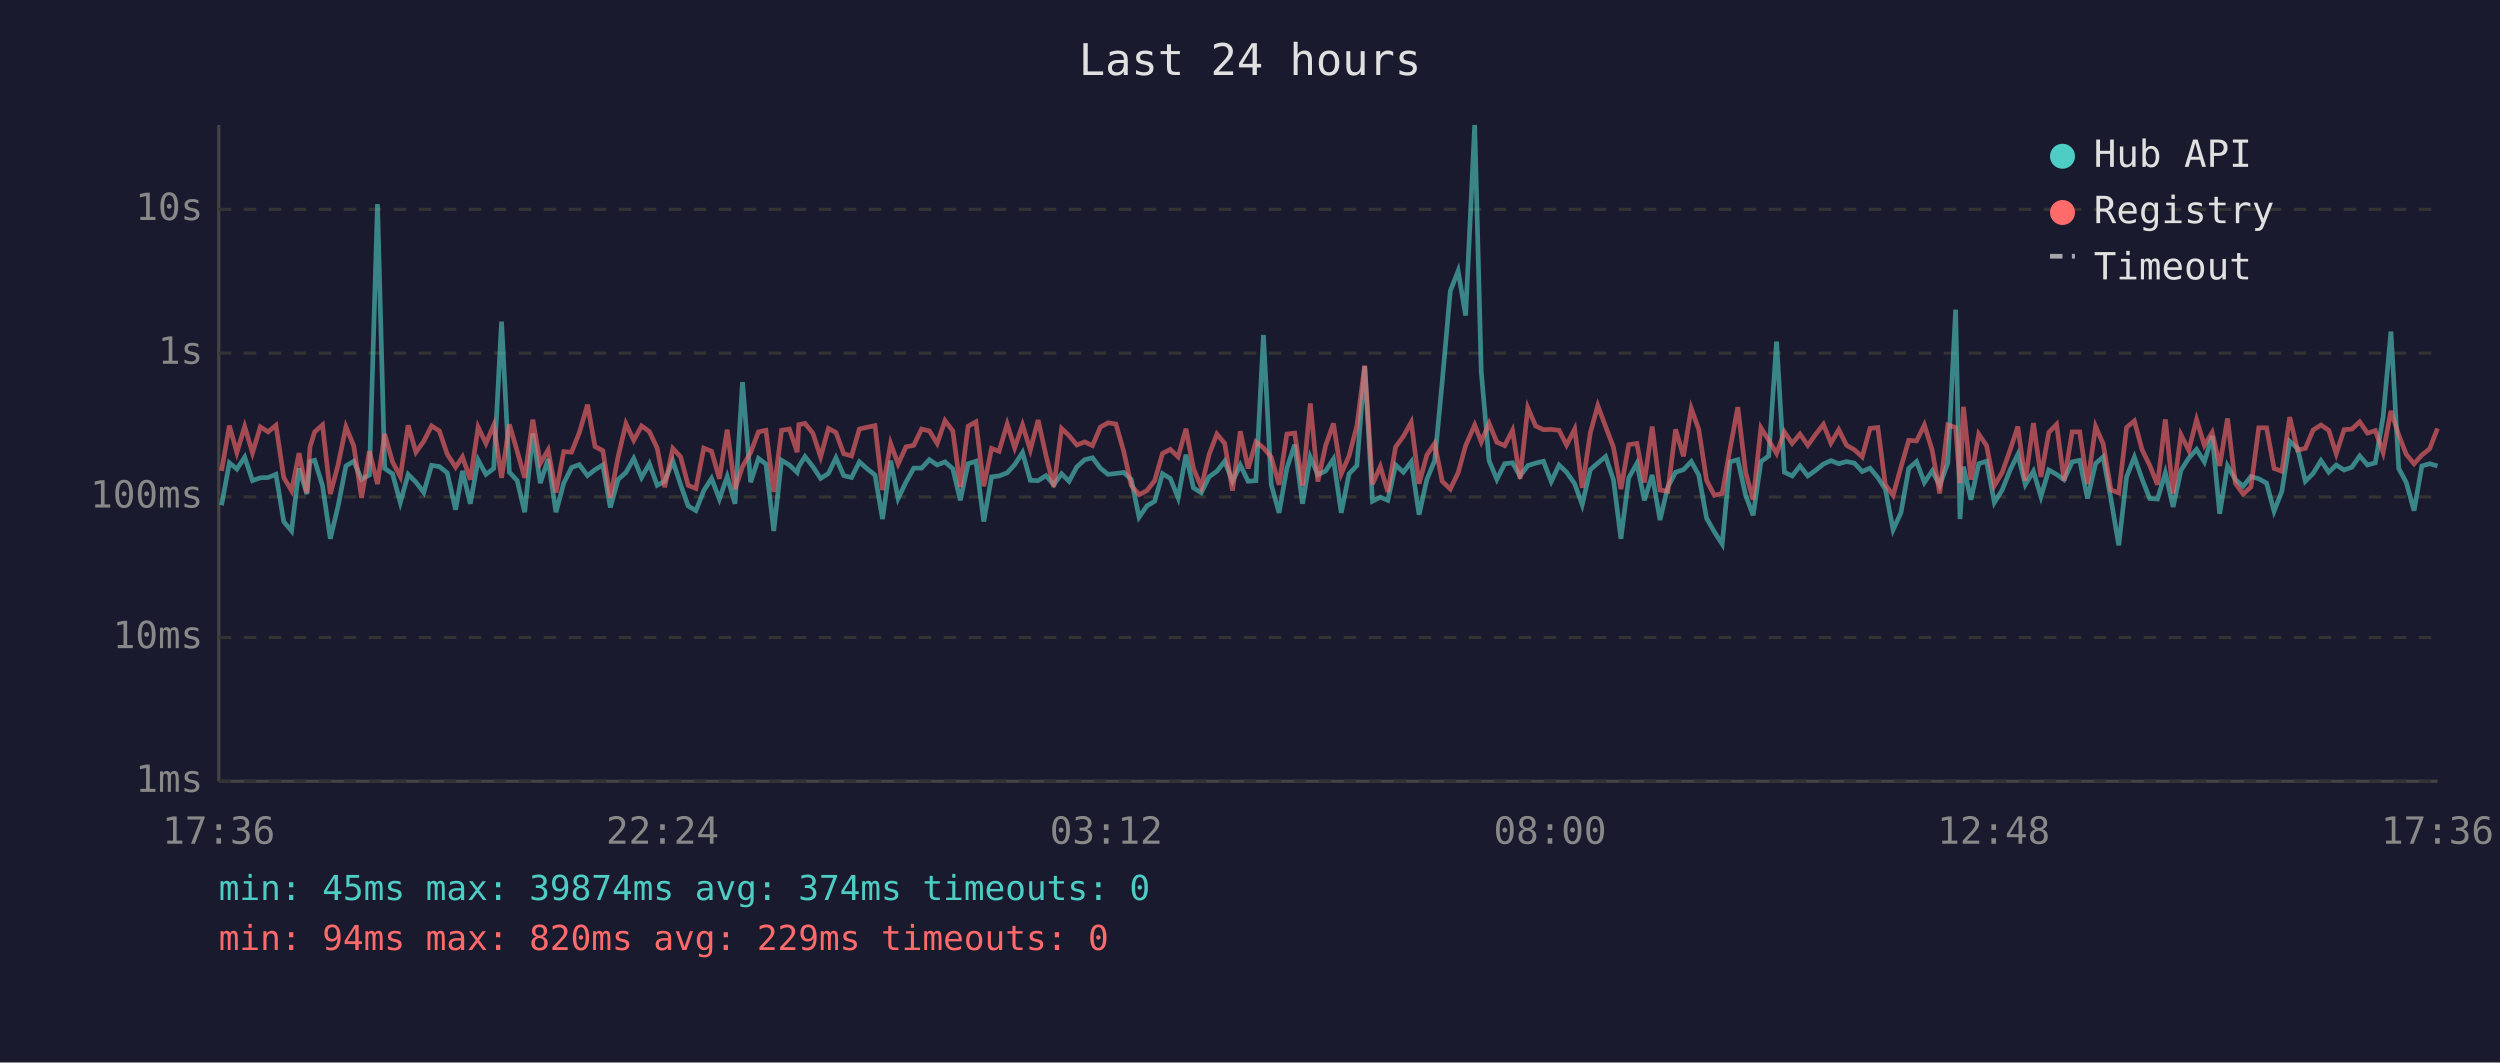
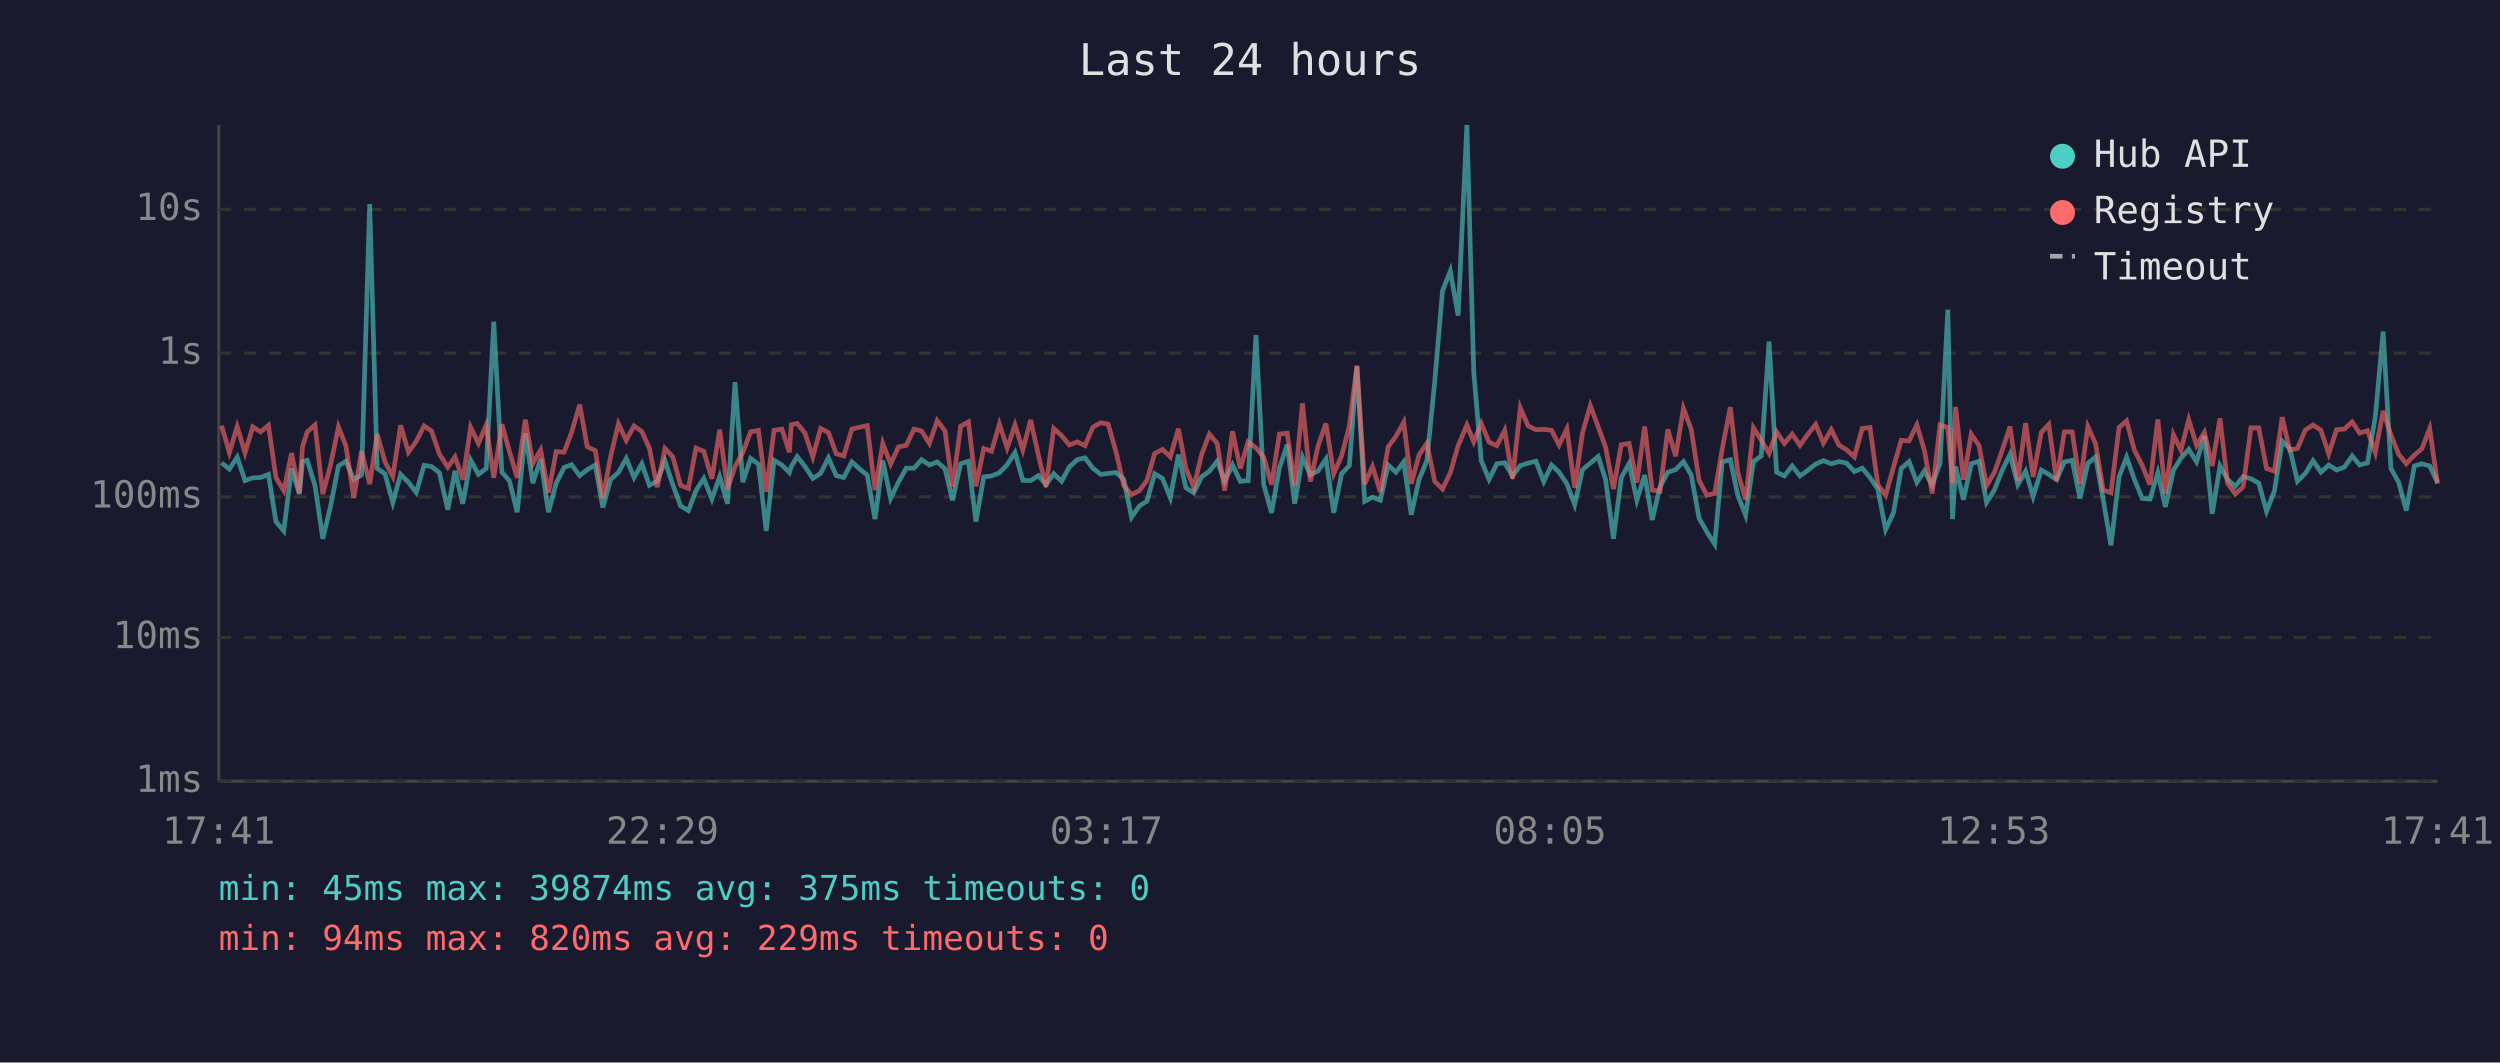
<svg xmlns="http://www.w3.org/2000/svg" viewBox="0 0 800 340" font-family="monospace" font-size="12">
  <rect width="800" height="340" fill="#1a1a2e" />
  <text x="400" y="24" fill="#e0e0e0" font-size="14" text-anchor="middle">Last 24 hours</text>
  <line x1="70" y1="40" x2="70" y2="250" stroke="#444" stroke-width="1" />
  <line x1="70" y1="250" x2="780" y2="250" stroke="#444" stroke-width="1" />
  <line x1="70" y1="250" x2="780" y2="250" stroke="#333" stroke-width="1" stroke-dasharray="4" />
  <text x="65" y="250" fill="#888" text-anchor="end" dominant-baseline="middle">1ms</text>
  <line x1="70" y1="204" x2="780" y2="204" stroke="#333" stroke-width="1" stroke-dasharray="4" />
  <text x="65" y="204" fill="#888" text-anchor="end" dominant-baseline="middle">10ms</text>
  <line x1="70" y1="159" x2="780" y2="159" stroke="#333" stroke-width="1" stroke-dasharray="4" />
  <text x="65" y="159" fill="#888" text-anchor="end" dominant-baseline="middle">100ms</text>
  <line x1="70" y1="113" x2="780" y2="113" stroke="#333" stroke-width="1" stroke-dasharray="4" />
  <text x="65" y="113" fill="#888" text-anchor="end" dominant-baseline="middle">1s</text>
  <line x1="70" y1="67" x2="780" y2="67" stroke="#333" stroke-width="1" stroke-dasharray="4" />
  <text x="65" y="67" fill="#888" text-anchor="end" dominant-baseline="middle">10s</text>
-   <text x="70" y="270" fill="#888" text-anchor="middle">17:36</text>
-   <text x="212" y="270" fill="#888" text-anchor="middle">22:24</text>
-   <text x="354" y="270" fill="#888" text-anchor="middle">03:12</text>
-   <text x="496" y="270" fill="#888" text-anchor="middle">08:00</text>
-   <text x="638" y="270" fill="#888" text-anchor="middle">12:48</text>
-   <text x="780" y="270" fill="#888" text-anchor="middle">17:36</text>
-   <polyline points="70.9,161.7 73.4,148.1 75.8,150.1 78.3,146.3 80.8,153.8 83.3,152.9 85.8,152.8 88.3,151.8 90.8,166.9 93.3,169.9 95.7,149.9 98.2,158.1 99.2,147.7 100.7,147.3 103.2,155.4 105.7,172.4 108.2,161.9 110.7,149.1 113.2,147.6 115.7,153.4 118.2,152.0 120.8,65.3 123.1,149.9 125.6,151.6 128.1,160.8 130.6,151.8 133.1,154.3 135.6,157.6 138.1,148.9 140.6,149.3 143.1,151.3 145.8,163.1 148.0,150.7 150.5,161.2 153.0,147.2 155.5,151.8 158.0,149.9 160.5,102.9 163.0,151.1 165.5,153.8 167.9,163.9 170.5,138.7 172.9,154.6 175.4,146.9 177.9,163.9 180.4,154.6 182.9,149.6 185.4,148.7 188.0,152.2 190.4,150.3 192.9,148.8 195.3,162.4 197.8,153.4 200.3,151.2 202.8,146.7 205.3,152.8 207.8,148.4 210.3,155.3 212.7,154.0 215.3,147.5 217.8,155.1 220.2,161.9 222.7,163.4 225.2,157.0 227.7,153.1 230.2,159.7 232.7,152.5 235.2,161.2 237.6,122.3 240.2,154.3 242.7,146.7 245.1,148.5 247.6,169.9 250.1,147.3 252.6,148.8 255.1,151.2 255.6,149.3 257.6,146.1 260.1,149.3 262.6,153.1 265.1,151.5 267.5,146.5 270.0,152.2 272.5,152.8 275.0,147.8 277.6,150.1 280.0,152.0 282.4,166.1 285.0,147.4 287.4,159.5 289.9,154.3 292.4,149.8 294.9,149.8 297.4,147.1 299.9,148.8 302.4,147.8 304.9,150.0 307.3,160.1 309.8,148.4 312.3,147.6 314.8,166.9 317.3,152.6 319.7,152.3 322.3,151.3 324.7,148.7 327.2,144.8 329.7,153.7 332.2,153.8 334.7,152.2 337.2,155.1 339.7,151.6 342.1,154.0 344.6,149.4 347.1,147.1 349.6,146.5 352.1,149.8 354.6,151.8 357.1,151.5 359.6,151.2 362.0,153.4 364.5,165.5 367.0,161.9 369.5,160.4 372.0,151.6 374.5,153.1 377.0,159.3 379.5,145.5 381.9,156.1 384.4,157.7 386.9,152.6 389.4,150.8 391.9,147.6 394.4,154.0 396.9,148.8 399.4,154.0 401.9,153.8 404.3,107.2 406.8,155.1 409.3,164.1 411.8,149.8 414.3,142.3 416.8,161.2 419.3,146.3 421.7,151.9 424.2,150.7 426.7,146.9 429.2,164.1 431.7,151.6 434.2,149.0 436.7,117.2 439.2,160.4 441.7,159.1 444.1,160.1 446.6,148.8 449.1,151.1 451.6,147.8 454.1,164.7 456.6,153.4 459.1,147.4 461.5,122.3 464.1,93.1 466.6,86.7 469.0,101.0 471.9,40.0 474.0,119.0 476.5,147.4 479.0,153.4 481.5,148.4 484.0,148.1 486.4,152.3 488.9,149.0 491.4,148.2 493.9,147.6 496.4,154.1 498.9,148.8 501.3,151.1 503.9,154.8 506.3,161.5 508.9,150.3 511.3,148.2 513.8,146.1 516.3,153.5 518.7,172.4 521.2,152.9 523.8,148.3 526.2,160.1 528.7,152.0 531.2,166.4 533.7,155.8 536.2,151.1 538.7,150.3 541.2,147.7 543.6,152.0 546.1,165.8 548.6,170.2 551.1,174.1 553.6,147.8 556.1,147.1 558.6,158.5 561.0,164.9 563.5,147.7 566.0,145.9 568.5,109.3 571.0,151.1 573.5,152.3 576.0,149.1 578.5,152.3 581.0,150.5 583.5,148.5 585.9,147.4 588.4,148.4 590.9,147.7 593.4,148.2 595.9,150.9 598.4,149.8 600.9,152.8 603.3,156.5 605.8,169.5 608.3,164.1 610.8,149.9 613.3,147.7 615.8,154.4 618.3,150.7 620.7,155.3 623.3,148.2 625.8,99.1 627.2,166.1 628.3,149.3 630.7,159.9 633.2,148.4 635.7,147.6 638.2,160.8 640.7,156.8 643.2,150.5 645.7,145.4 648.1,155.1 650.7,150.8 653.1,158.9 655.6,150.4 658.1,151.8 660.5,153.5 663.1,147.8 665.5,147.3 668.0,159.5 670.6,148.3 673.0,146.2 675.5,159.7 678.0,174.5 680.5,152.6 683.0,146.3 685.5,153.4 687.9,159.5 690.4,159.7 692.9,151.3 695.4,162.2 697.9,150.5 700.4,146.6 702.9,143.8 705.4,147.8 707.9,139.5 710.3,164.4 712.8,149.1 715.3,153.4 717.8,155.6 720.3,152.5 722.8,153.2 725.3,154.6 727.7,163.6 730.2,157.2 732.7,141.2 735.2,143.5 737.7,154.0 740.2,151.5 742.7,147.4 745.2,151.1 747.6,148.8 750.1,150.4 752.6,149.5 755.1,145.9 757.6,148.8 760.1,148.1 762.6,133.4 765.1,106.1 767.6,149.9 770.0,154.4 772.5,163.4 775.0,149.1 777.5,148.4 780.0,149.1" fill="none" stroke="#4ecdc4" stroke-width="1.5" opacity="0.6" />
-   <polyline points="70.9,150.7 73.4,136.2 75.8,144.8 78.3,136.5 80.8,144.9 83.3,136.6 85.8,138.2 88.3,136.1 90.8,152.8 93.3,157.0 95.7,145.0 98.2,157.7 99.2,143.0 100.7,138.2 103.2,136.0 105.7,158.1 108.2,148.7 110.7,136.6 113.2,142.7 115.7,159.3 118.2,144.4 120.8,154.9 123.1,138.9 125.6,147.8 128.1,152.5 130.6,136.1 133.1,144.7 135.6,141.2 138.1,136.3 140.6,137.9 143.1,145.3 145.8,149.5 148.0,146.2 150.5,153.5 153.0,136.7 155.5,141.9 158.0,136.0 160.5,152.9 163.0,135.8 165.5,144.4 167.9,152.9 170.5,134.3 172.9,148.3 175.4,144.0 177.9,157.6 180.4,144.5 182.9,144.7 185.4,138.4 188.0,129.5 190.4,142.9 192.9,144.2 195.3,159.3 197.8,146.1 200.3,135.6 202.8,140.9 205.3,136.3 207.8,138.1 210.3,143.4 212.7,155.9 215.3,143.5 217.8,146.2 220.2,155.3 222.7,156.3 225.2,143.4 227.7,144.4 230.2,153.2 232.7,137.5 235.2,156.5 237.6,149.3 240.2,144.8 242.7,138.2 245.1,137.7 247.6,157.4 250.1,137.7 252.6,137.3 255.1,144.7 255.6,135.9 257.6,135.5 260.1,138.6 262.6,146.2 265.1,137.1 267.5,138.4 270.0,145.2 272.5,145.9 275.0,137.3 277.6,136.7 280.0,136.2 282.4,156.8 285.0,141.9 287.4,148.5 289.9,143.0 292.4,142.5 294.9,137.3 297.4,137.9 299.9,141.9 302.4,134.6 304.9,137.9 307.3,155.8 309.8,136.4 312.3,135.0 314.8,155.6 317.3,143.5 319.7,144.4 322.3,135.7 324.7,143.3 327.2,136.0 329.7,144.0 332.2,134.4 334.7,145.7 337.2,155.8 339.7,137.1 342.1,139.4 344.6,142.4 347.1,141.4 349.6,142.6 352.1,136.7 354.6,135.3 357.1,135.7 359.6,144.5 362.0,155.3 364.5,158.3 367.0,157.0 369.5,153.8 372.0,145.1 374.5,143.8 377.0,146.2 379.5,137.2 381.9,149.9 384.4,155.9 386.9,145.5 389.4,138.9 391.9,141.9 394.4,157.0 396.9,138.0 399.4,149.9 401.9,141.4 404.3,143.3 406.8,146.3 409.3,155.1 411.8,138.9 414.3,138.6 416.8,155.4 419.3,129.1 421.7,154.1 424.2,142.6 426.7,135.5 429.2,151.6 431.7,145.9 434.2,136.3 436.7,117.0 439.2,154.9 441.7,149.3 444.1,157.4 446.6,143.0 449.1,139.6 451.6,135.1 454.1,154.8 456.6,145.6 459.1,141.9 461.5,154.0 464.1,156.5 466.6,151.3 469.0,142.6 471.9,136.0 474.0,141.4 476.5,135.5 479.0,141.5 481.5,142.6 484.0,137.7 486.4,153.2 488.9,130.5 491.4,136.3 493.9,137.5 496.4,137.4 498.9,137.7 501.3,142.4 503.9,137.3 506.3,156.1 508.9,138.5 511.3,129.8 513.8,136.5 516.3,143.1 518.7,156.5 521.2,142.3 523.8,141.9 526.2,154.4 528.7,136.5 531.2,156.8 533.7,157.2 536.2,137.4 538.7,146.0 541.2,130.7 543.6,137.4 546.1,153.7 548.6,158.5 551.1,157.9 553.6,143.7 556.1,130.3 558.6,151.2 561.0,159.9 563.5,136.9 566.0,140.9 568.5,145.1 571.0,138.2 573.5,141.9 576.0,138.9 578.5,142.5 581.0,139.0 583.5,135.8 585.9,141.8 588.4,137.5 590.9,142.5 593.4,143.9 595.9,146.2 598.4,137.1 600.9,136.8 603.3,155.1 605.8,158.5 608.3,149.5 610.8,140.9 613.3,141.1 615.8,136.0 618.3,144.1 620.7,157.9 623.3,136.0 625.8,136.8 627.2,154.6 628.3,130.2 630.7,153.5 633.2,138.9 635.7,142.6 638.2,155.4 640.7,151.2 643.2,144.1 645.7,136.5 648.1,153.8 650.7,135.4 653.1,152.6 655.6,138.4 658.1,135.8 660.5,153.8 663.1,138.2 665.5,138.2 668.0,154.9 670.6,136.5 673.0,142.0 675.5,156.8 678.0,157.7 680.5,136.8 683.0,134.7 685.5,144.0 687.9,148.9 690.4,155.1 692.9,134.2 695.4,157.9 697.9,139.1 700.4,144.1 702.9,134.3 705.4,142.5 707.9,138.4 710.3,149.1 712.8,133.9 715.3,154.6 717.8,158.1 720.3,155.8 722.8,136.9 725.3,136.9 727.7,149.9 730.2,150.8 732.7,133.5 735.2,144.0 737.7,143.5 740.2,137.6 742.7,136.0 745.2,137.7 747.6,145.2 750.1,137.5 752.6,137.3 755.1,135.0 757.6,138.6 760.1,137.8 762.6,144.8 765.1,131.5 767.6,139.2 770.0,145.4 772.5,148.4 775.0,145.6 777.5,143.6 780.0,137.1" fill="none" stroke="#ff6b6b" stroke-width="1.5" opacity="0.6" />
+   <text x="70" y="270" fill="#888" text-anchor="middle">17:41</text>
+   <text x="212" y="270" fill="#888" text-anchor="middle">22:29</text>
+   <text x="354" y="270" fill="#888" text-anchor="middle">03:17</text>
+   <text x="496" y="270" fill="#888" text-anchor="middle">08:05</text>
+   <text x="638" y="270" fill="#888" text-anchor="middle">12:53</text>
+   <text x="780" y="270" fill="#888" text-anchor="middle">17:41</text>
+   <polyline points="70.9,148.1 73.4,150.1 75.9,146.3 78.4,153.8 80.9,152.9 83.4,152.8 85.9,151.8 88.3,166.9 90.8,169.9 93.3,149.9 95.8,158.1 96.8,147.7 98.3,147.3 100.8,155.4 103.3,172.4 105.8,161.9 108.3,149.1 110.7,147.6 113.2,153.4 115.7,152.0 118.3,65.3 120.7,149.9 123.2,151.6 125.7,160.8 128.2,151.8 130.7,154.3 133.2,157.6 135.7,148.9 138.1,149.3 140.6,151.3 143.3,163.1 145.6,150.7 148.1,161.2 150.6,147.2 153.1,151.8 155.6,149.9 158.0,102.9 160.6,151.1 163.0,153.8 165.5,163.9 168.1,138.7 170.5,154.6 173.0,146.9 175.5,163.9 178.0,154.6 180.5,149.6 182.9,148.7 185.5,152.2 187.9,150.3 190.5,148.8 192.9,162.4 195.4,153.4 197.9,151.2 200.4,146.7 202.9,152.8 205.4,148.4 207.8,155.3 210.3,154.0 212.8,147.5 215.3,155.1 217.8,161.9 220.3,163.4 222.7,157.0 225.2,153.1 227.8,159.7 230.3,152.5 232.8,161.2 235.2,122.3 237.7,154.3 240.2,146.7 242.7,148.5 245.2,169.9 247.7,147.3 250.2,148.8 252.6,151.2 253.2,149.3 255.1,146.1 257.6,149.3 260.1,153.1 262.6,151.5 265.1,146.5 267.6,152.2 270.0,152.8 272.6,147.8 275.1,150.1 277.5,152.0 280.0,166.1 282.5,147.4 285.0,159.5 287.5,154.3 290.0,149.8 292.5,149.8 294.9,147.1 297.4,148.8 299.9,147.8 302.4,150.0 304.8,160.1 307.4,148.4 309.9,147.6 312.3,166.9 314.8,152.6 317.3,152.3 319.8,151.3 322.3,148.7 324.8,144.8 327.3,153.7 329.8,153.8 332.3,152.2 334.7,155.1 337.2,151.6 339.7,154.0 342.2,149.4 344.7,147.1 347.2,146.5 349.7,149.8 352.2,151.8 354.6,151.5 357.1,151.2 359.6,153.4 362.1,165.5 364.6,161.9 367.0,160.4 369.5,151.6 372.0,153.1 374.5,159.3 377.1,145.5 379.5,156.1 382.0,157.7 384.5,152.6 387.0,150.8 389.5,147.6 391.9,154.0 394.4,148.8 396.9,154.0 399.4,153.8 401.9,107.2 404.4,155.1 406.9,164.1 409.4,149.8 411.9,142.3 414.3,161.2 416.8,146.3 419.3,151.9 421.8,150.7 424.3,146.9 426.8,164.1 429.3,151.6 431.8,149.0 434.2,117.2 436.7,160.4 439.2,159.1 441.7,160.1 444.2,148.8 446.7,151.1 449.2,147.8 451.6,164.7 454.1,153.4 456.6,147.4 459.1,122.3 461.6,93.1 464.1,86.7 466.6,101.0 469.4,40.0 471.6,119.0 474.0,147.4 476.5,153.4 479.0,148.4 481.5,148.1 484.0,152.3 486.5,149.0 489.0,148.2 491.5,147.6 494.0,154.1 496.5,148.8 498.9,151.1 501.4,154.8 503.9,161.5 506.4,150.3 508.9,148.2 511.4,146.1 513.8,153.5 516.3,172.4 518.8,152.9 521.3,148.3 523.8,160.1 526.3,152.0 528.7,166.4 531.2,155.8 533.7,151.1 536.2,150.3 538.7,147.7 541.2,152.0 543.7,165.8 546.2,170.2 548.7,174.1 551.1,147.8 553.7,147.1 556.1,158.5 558.6,164.9 561.1,147.7 563.6,145.9 566.1,109.3 568.5,151.1 571.0,152.3 573.5,149.1 576.0,152.3 578.5,150.5 581.0,148.5 583.5,147.4 586.0,148.4 588.5,147.7 590.9,148.2 593.4,150.9 595.9,149.8 598.4,152.8 600.9,156.5 603.4,169.5 605.9,164.1 608.4,149.9 610.9,147.7 613.4,154.4 615.8,150.7 618.3,155.3 620.8,148.2 623.3,99.1 624.8,166.1 625.8,149.3 628.3,159.9 630.8,148.4 633.3,147.6 635.7,160.8 638.2,156.8 640.7,150.5 643.2,145.4 645.7,155.1 648.2,150.8 650.6,158.9 653.2,150.4 655.6,151.8 658.1,153.5 660.6,147.8 663.1,147.3 665.6,159.5 668.1,148.3 670.6,146.2 673.0,159.7 675.5,174.5 678.1,152.6 680.5,146.3 683.0,153.4 685.5,159.5 688.0,159.7 690.5,151.3 692.9,162.2 695.5,150.5 697.9,146.6 700.4,143.8 702.9,147.8 705.4,139.5 707.9,164.4 710.4,149.1 712.8,153.4 715.3,155.6 717.8,152.5 720.3,153.2 722.8,154.6 725.3,163.6 727.8,157.2 730.3,141.2 732.7,143.5 735.2,154.0 737.7,151.5 740.2,147.4 742.7,151.1 745.2,148.8 747.7,150.4 750.2,149.5 752.7,145.9 755.1,148.8 757.6,148.1 760.1,133.4 762.6,106.1 765.1,149.9 767.6,154.4 770.0,163.4 772.6,149.1 775.0,148.4 777.5,149.1 780.0,154.4" fill="none" stroke="#4ecdc4" stroke-width="1.5" opacity="0.6" />
+   <polyline points="70.9,136.2 73.4,144.8 75.9,136.5 78.4,144.9 80.9,136.6 83.4,138.2 85.9,136.1 88.3,152.8 90.8,157.0 93.3,145.0 95.8,157.7 96.8,143.0 98.3,138.2 100.8,136.0 103.3,158.1 105.8,148.7 108.3,136.6 110.7,142.7 113.2,159.3 115.7,144.4 118.3,154.9 120.7,138.9 123.2,147.8 125.7,152.5 128.2,136.1 130.7,144.7 133.2,141.2 135.7,136.3 138.1,137.9 140.6,145.3 143.3,149.5 145.6,146.2 148.1,153.5 150.6,136.7 153.1,141.9 155.6,136.0 158.0,152.9 160.6,135.8 163.0,144.4 165.5,152.9 168.1,134.3 170.5,148.3 173.0,144.0 175.5,157.6 178.0,144.5 180.5,144.7 182.9,138.4 185.5,129.5 187.9,142.9 190.5,144.2 192.9,159.3 195.4,146.1 197.9,135.6 200.4,140.9 202.9,136.3 205.4,138.1 207.8,143.4 210.3,155.9 212.8,143.5 215.3,146.2 217.8,155.3 220.3,156.3 222.7,143.4 225.2,144.4 227.8,153.2 230.3,137.5 232.8,156.5 235.2,149.3 237.7,144.8 240.2,138.2 242.7,137.7 245.2,157.4 247.7,137.7 250.2,137.3 252.6,144.7 253.2,135.9 255.1,135.5 257.6,138.6 260.1,146.2 262.6,137.1 265.1,138.4 267.6,145.2 270.0,145.9 272.6,137.3 275.1,136.7 277.5,136.2 280.0,156.8 282.5,141.9 285.0,148.5 287.5,143.0 290.0,142.5 292.5,137.3 294.9,137.9 297.4,141.9 299.9,134.6 302.4,137.9 304.8,155.8 307.4,136.4 309.9,135.0 312.3,155.6 314.8,143.5 317.3,144.4 319.8,135.7 322.3,143.3 324.8,136.0 327.3,144.0 329.8,134.4 332.3,145.7 334.7,155.8 337.2,137.1 339.7,139.4 342.2,142.4 344.7,141.4 347.2,142.6 349.7,136.7 352.2,135.3 354.6,135.7 357.1,144.5 359.6,155.3 362.1,158.3 364.6,157.0 367.0,153.8 369.5,145.1 372.0,143.8 374.5,146.2 377.1,137.2 379.5,149.9 382.0,155.9 384.5,145.5 387.0,138.9 389.5,141.9 391.9,157.0 394.4,138.0 396.9,149.9 399.4,141.4 401.9,143.3 404.4,146.3 406.9,155.1 409.4,138.9 411.9,138.6 414.3,155.4 416.8,129.1 419.3,154.1 421.8,142.6 424.3,135.5 426.8,151.6 429.3,145.9 431.8,136.3 434.2,117.0 436.7,154.9 439.2,149.3 441.7,157.4 444.2,143.0 446.7,139.6 449.2,135.1 451.6,154.8 454.1,145.6 456.6,141.9 459.1,154.0 461.6,156.5 464.1,151.3 466.6,142.6 469.4,136.0 471.6,141.4 474.0,135.5 476.5,141.5 479.0,142.6 481.5,137.7 484.0,153.2 486.5,130.5 489.0,136.3 491.5,137.5 494.0,137.4 496.5,137.7 498.9,142.4 501.4,137.3 503.9,156.1 506.4,138.5 508.9,129.8 511.4,136.5 513.8,143.1 516.3,156.5 518.8,142.3 521.3,141.9 523.8,154.4 526.3,136.5 528.7,156.8 531.2,157.2 533.7,137.4 536.2,146.0 538.7,130.7 541.2,137.4 543.7,153.7 546.2,158.5 548.7,157.9 551.1,143.7 553.7,130.3 556.1,151.2 558.6,159.9 561.1,136.9 563.6,140.9 566.1,145.1 568.5,138.2 571.0,141.9 573.5,138.9 576.0,142.5 578.5,139.0 581.0,135.8 583.5,141.8 586.0,137.5 588.5,142.5 590.9,143.9 593.4,146.2 595.9,137.1 598.4,136.8 600.9,155.1 603.4,158.5 605.9,149.5 608.4,140.9 610.9,141.1 613.4,136.0 615.8,144.1 618.3,157.9 620.8,136.0 623.3,136.8 624.8,154.6 625.8,130.2 628.3,153.5 630.8,138.9 633.3,142.6 635.7,155.4 638.2,151.2 640.7,144.1 643.2,136.5 645.7,153.8 648.2,135.4 650.6,152.6 653.2,138.4 655.6,135.8 658.1,153.8 660.6,138.2 663.1,138.2 665.6,154.9 668.1,136.5 670.6,142.0 673.0,156.8 675.5,157.7 678.1,136.8 680.5,134.7 683.0,144.0 685.5,148.9 688.0,155.1 690.5,134.2 692.9,157.9 695.5,139.1 697.9,144.1 700.4,134.3 702.9,142.5 705.4,138.4 707.9,149.1 710.4,133.9 712.8,154.6 715.3,158.1 717.8,155.8 720.3,136.9 722.8,136.9 725.3,149.9 727.8,150.8 730.3,133.5 732.7,144.0 735.2,143.5 737.7,137.6 740.2,136.0 742.7,137.7 745.2,145.2 747.7,137.5 750.2,137.3 752.7,135.0 755.1,138.6 757.6,137.8 760.1,144.8 762.6,131.5 765.1,139.2 767.6,145.4 770.0,148.4 772.6,145.6 775.0,143.6 777.5,137.1 780.0,154.8" fill="none" stroke="#ff6b6b" stroke-width="1.5" opacity="0.6" />
  <circle cx="660" cy="50" r="4" fill="#4ecdc4" />
  <text x="670" y="50" fill="#e0e0e0" dominant-baseline="middle">Hub API</text>
  <circle cx="660" cy="68" r="4" fill="#ff6b6b" />
  <text x="670" y="68" fill="#e0e0e0" dominant-baseline="middle">Registry</text>
  <line x1="656" y1="82" x2="664" y2="82" stroke="#e0e0e0" stroke-width="1.5" stroke-dasharray="4,3" opacity="0.7" />
  <text x="670" y="86" fill="#e0e0e0" dominant-baseline="middle">Timeout</text>
-   <text x="70" y="288" fill="#4ecdc4" font-size="11">min: 45ms  max: 39874ms  avg: 374ms  timeouts: 0</text>
+   <text x="70" y="288" fill="#4ecdc4" font-size="11">min: 45ms  max: 39874ms  avg: 375ms  timeouts: 0</text>
  <text x="70" y="304" fill="#ff6b6b" font-size="11">min: 94ms  max: 820ms  avg: 229ms  timeouts: 0</text>
</svg>
